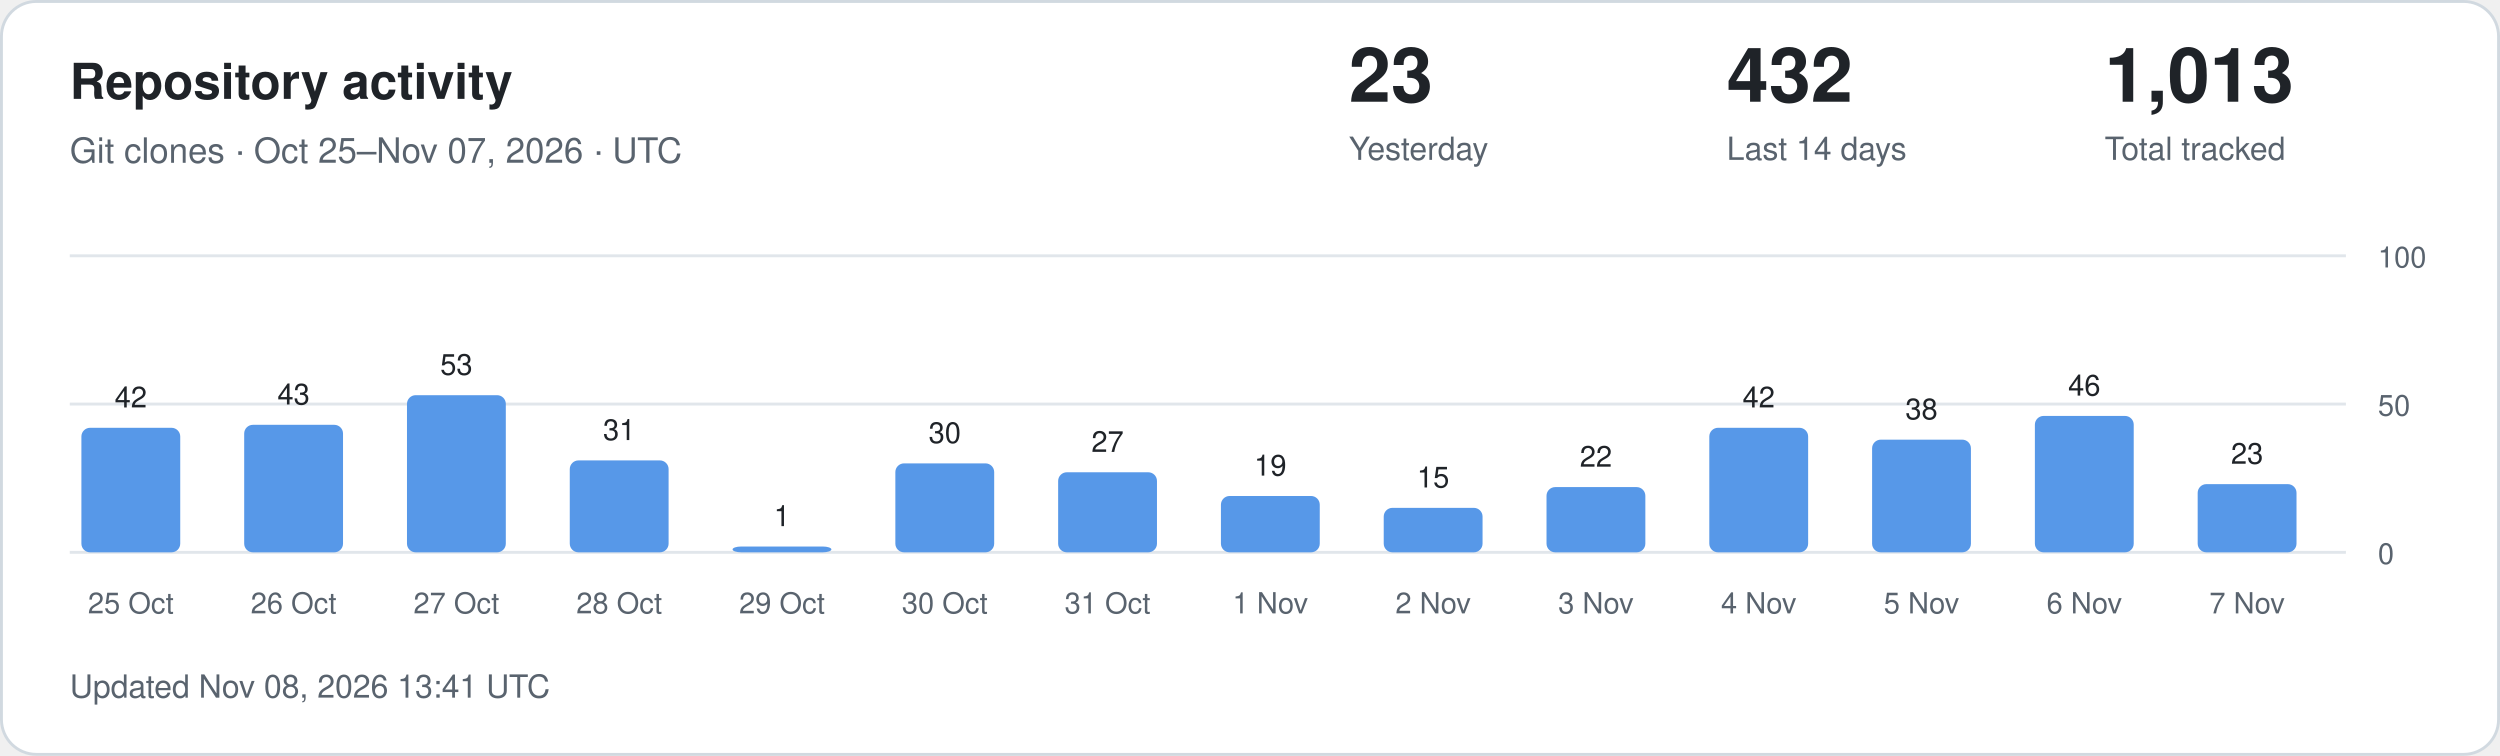
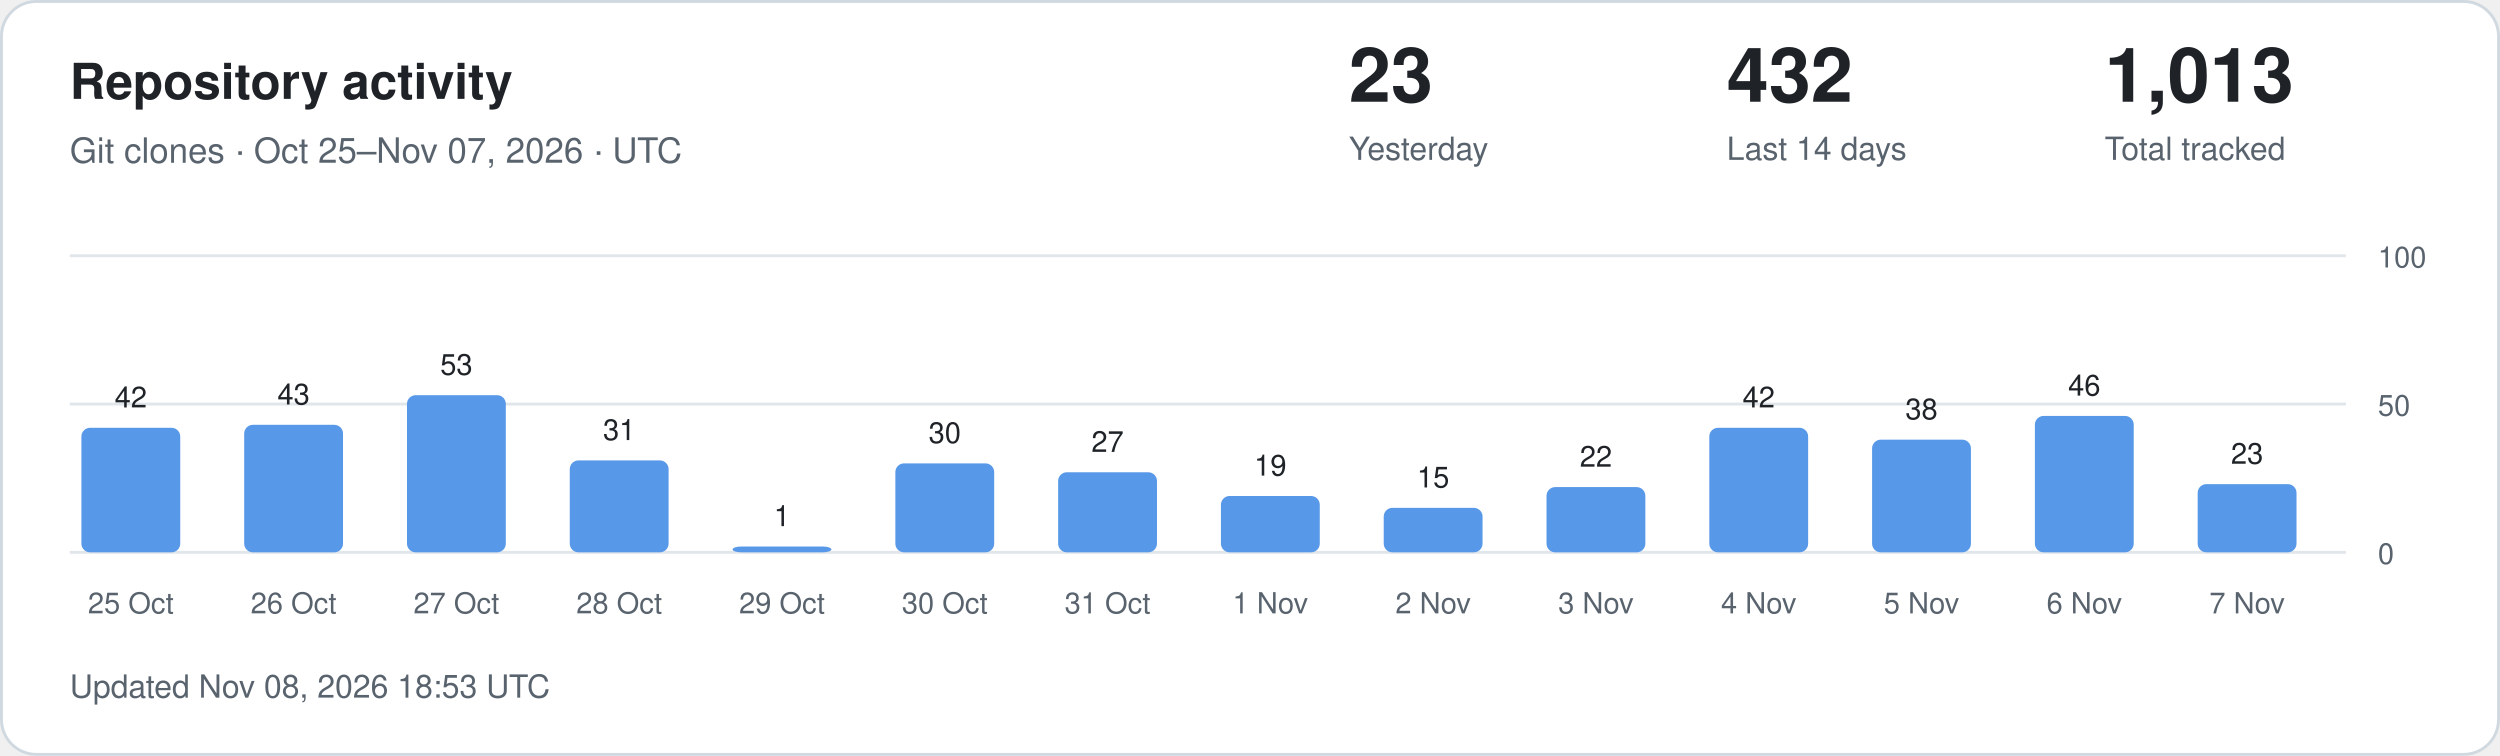
<svg xmlns="http://www.w3.org/2000/svg" width="860" height="260" viewBox="0 0 860 260" role="img" aria-labelledby="title description">
  <style>
.card{fill:#fff;stroke:#d1d9e0}.main{fill:#1f2328}.muted{fill:#59636e}
.grid{stroke:#d1d9e0;stroke-opacity:.65}.bar{fill:#5798e8}.zero{fill:#d1d9e0}
text{font-family:-apple-system,BlinkMacSystemFont,"Segoe UI",Helvetica,Arial,sans-serif}
@media(prefers-color-scheme:dark){.card{fill:#0d1117;stroke:#30363d}.main{fill:#f0f6fc}.muted{fill:#9198a1}.grid{stroke:#30363d}.bar{fill:#79aff4}.zero{fill:#30363d}}
</style>
  <rect class="card" x=".5" y=".5" width="859" height="259" rx="12" />
  <text class="main" x="24" y="34" font-size="17" font-weight="600">Repository activity</text>
  <text class="muted" x="24" y="56" font-size="12">Git clones · Oct 25–Nov 07, 2026 · UTC</text>
  <text class="main" x="464" y="35" font-size="26" font-weight="600">23</text>
  <text class="muted" x="464" y="55" font-size="11">Yesterday</text>
  <text class="main" x="594" y="35" font-size="26" font-weight="600">432</text>
  <text class="muted" x="594" y="55" font-size="11">Last 14 days</text>
  <text class="main" x="724" y="35" font-size="26" font-weight="600">1,013</text>
  <text class="muted" x="724" y="55" font-size="11">Total tracked</text>
  <line class="grid" x1="24" x2="807" y1="190" y2="190" />
  <text class="muted" x="818" y="194" font-size="10">0</text>
  <line class="grid" x1="24" x2="807" y1="139" y2="139" />
  <text class="muted" x="818" y="143" font-size="10">50</text>
  <line class="grid" x1="24" x2="807" y1="88" y2="88" />
  <text class="muted" x="818" y="92" font-size="10">100</text>
  <rect class="bar" x="28" y="147.16" width="34" height="42.84" rx="3" />
  <text class="main" x="45" y="140.16" text-anchor="middle" font-size="10">42</text>
  <text class="muted" x="45" y="211" text-anchor="middle" font-size="10">25 Oct</text>
  <rect class="bar" x="84" y="146.14" width="34" height="43.86" rx="3" />
  <text class="main" x="101" y="139.14" text-anchor="middle" font-size="10">43</text>
  <text class="muted" x="101" y="211" text-anchor="middle" font-size="10">26 Oct</text>
  <rect class="bar" x="140" y="135.94" width="34" height="54.06" rx="3" />
  <text class="main" x="157" y="128.94" text-anchor="middle" font-size="10">53</text>
  <text class="muted" x="157" y="211" text-anchor="middle" font-size="10">27 Oct</text>
  <rect class="bar" x="196" y="158.38" width="34" height="31.62" rx="3" />
  <text class="main" x="213" y="151.38" text-anchor="middle" font-size="10">31</text>
  <text class="muted" x="213" y="211" text-anchor="middle" font-size="10">28 Oct</text>
  <rect class="bar" x="252" y="188.00" width="34" height="2.00" rx="3" />
  <text class="main" x="269" y="181.00" text-anchor="middle" font-size="10">1</text>
  <text class="muted" x="269" y="211" text-anchor="middle" font-size="10">29 Oct</text>
  <rect class="bar" x="308" y="159.40" width="34" height="30.60" rx="3" />
  <text class="main" x="325" y="152.40" text-anchor="middle" font-size="10">30</text>
  <text class="muted" x="325" y="211" text-anchor="middle" font-size="10">30 Oct</text>
  <rect class="bar" x="364" y="162.46" width="34" height="27.54" rx="3" />
  <text class="main" x="381" y="155.46" text-anchor="middle" font-size="10">27</text>
  <text class="muted" x="381" y="211" text-anchor="middle" font-size="10">31 Oct</text>
  <rect class="bar" x="420" y="170.62" width="34" height="19.38" rx="3" />
  <text class="main" x="437" y="163.62" text-anchor="middle" font-size="10">19</text>
  <text class="muted" x="437" y="211" text-anchor="middle" font-size="10">1 Nov</text>
  <rect class="bar" x="476" y="174.70" width="34" height="15.30" rx="3" />
  <text class="main" x="493" y="167.70" text-anchor="middle" font-size="10">15</text>
  <text class="muted" x="493" y="211" text-anchor="middle" font-size="10">2 Nov</text>
  <rect class="bar" x="532" y="167.56" width="34" height="22.44" rx="3" />
  <text class="main" x="549" y="160.56" text-anchor="middle" font-size="10">22</text>
  <text class="muted" x="549" y="211" text-anchor="middle" font-size="10">3 Nov</text>
  <rect class="bar" x="588" y="147.16" width="34" height="42.84" rx="3" />
  <text class="main" x="605" y="140.16" text-anchor="middle" font-size="10">42</text>
  <text class="muted" x="605" y="211" text-anchor="middle" font-size="10">4 Nov</text>
  <rect class="bar" x="644" y="151.24" width="34" height="38.76" rx="3" />
  <text class="main" x="661" y="144.24" text-anchor="middle" font-size="10">38</text>
  <text class="muted" x="661" y="211" text-anchor="middle" font-size="10">5 Nov</text>
  <rect class="bar" x="700" y="143.08" width="34" height="46.92" rx="3" />
  <text class="main" x="717" y="136.08" text-anchor="middle" font-size="10">46</text>
  <text class="muted" x="717" y="211" text-anchor="middle" font-size="10">6 Nov</text>
  <rect class="bar" x="756" y="166.54" width="34" height="23.46" rx="3" />
  <text class="main" x="773" y="159.54" text-anchor="middle" font-size="10">23</text>
  <text class="muted" x="773" y="211" text-anchor="middle" font-size="10">7 Nov</text>
-   <text class="muted" x="24" y="240" font-size="11">Updated Nov 08, 2026 13:41 UTC</text>
+   <text class="muted" x="24" y="240" font-size="11">Updated Nov 08, 2026 18:53 UTC</text>
</svg>
